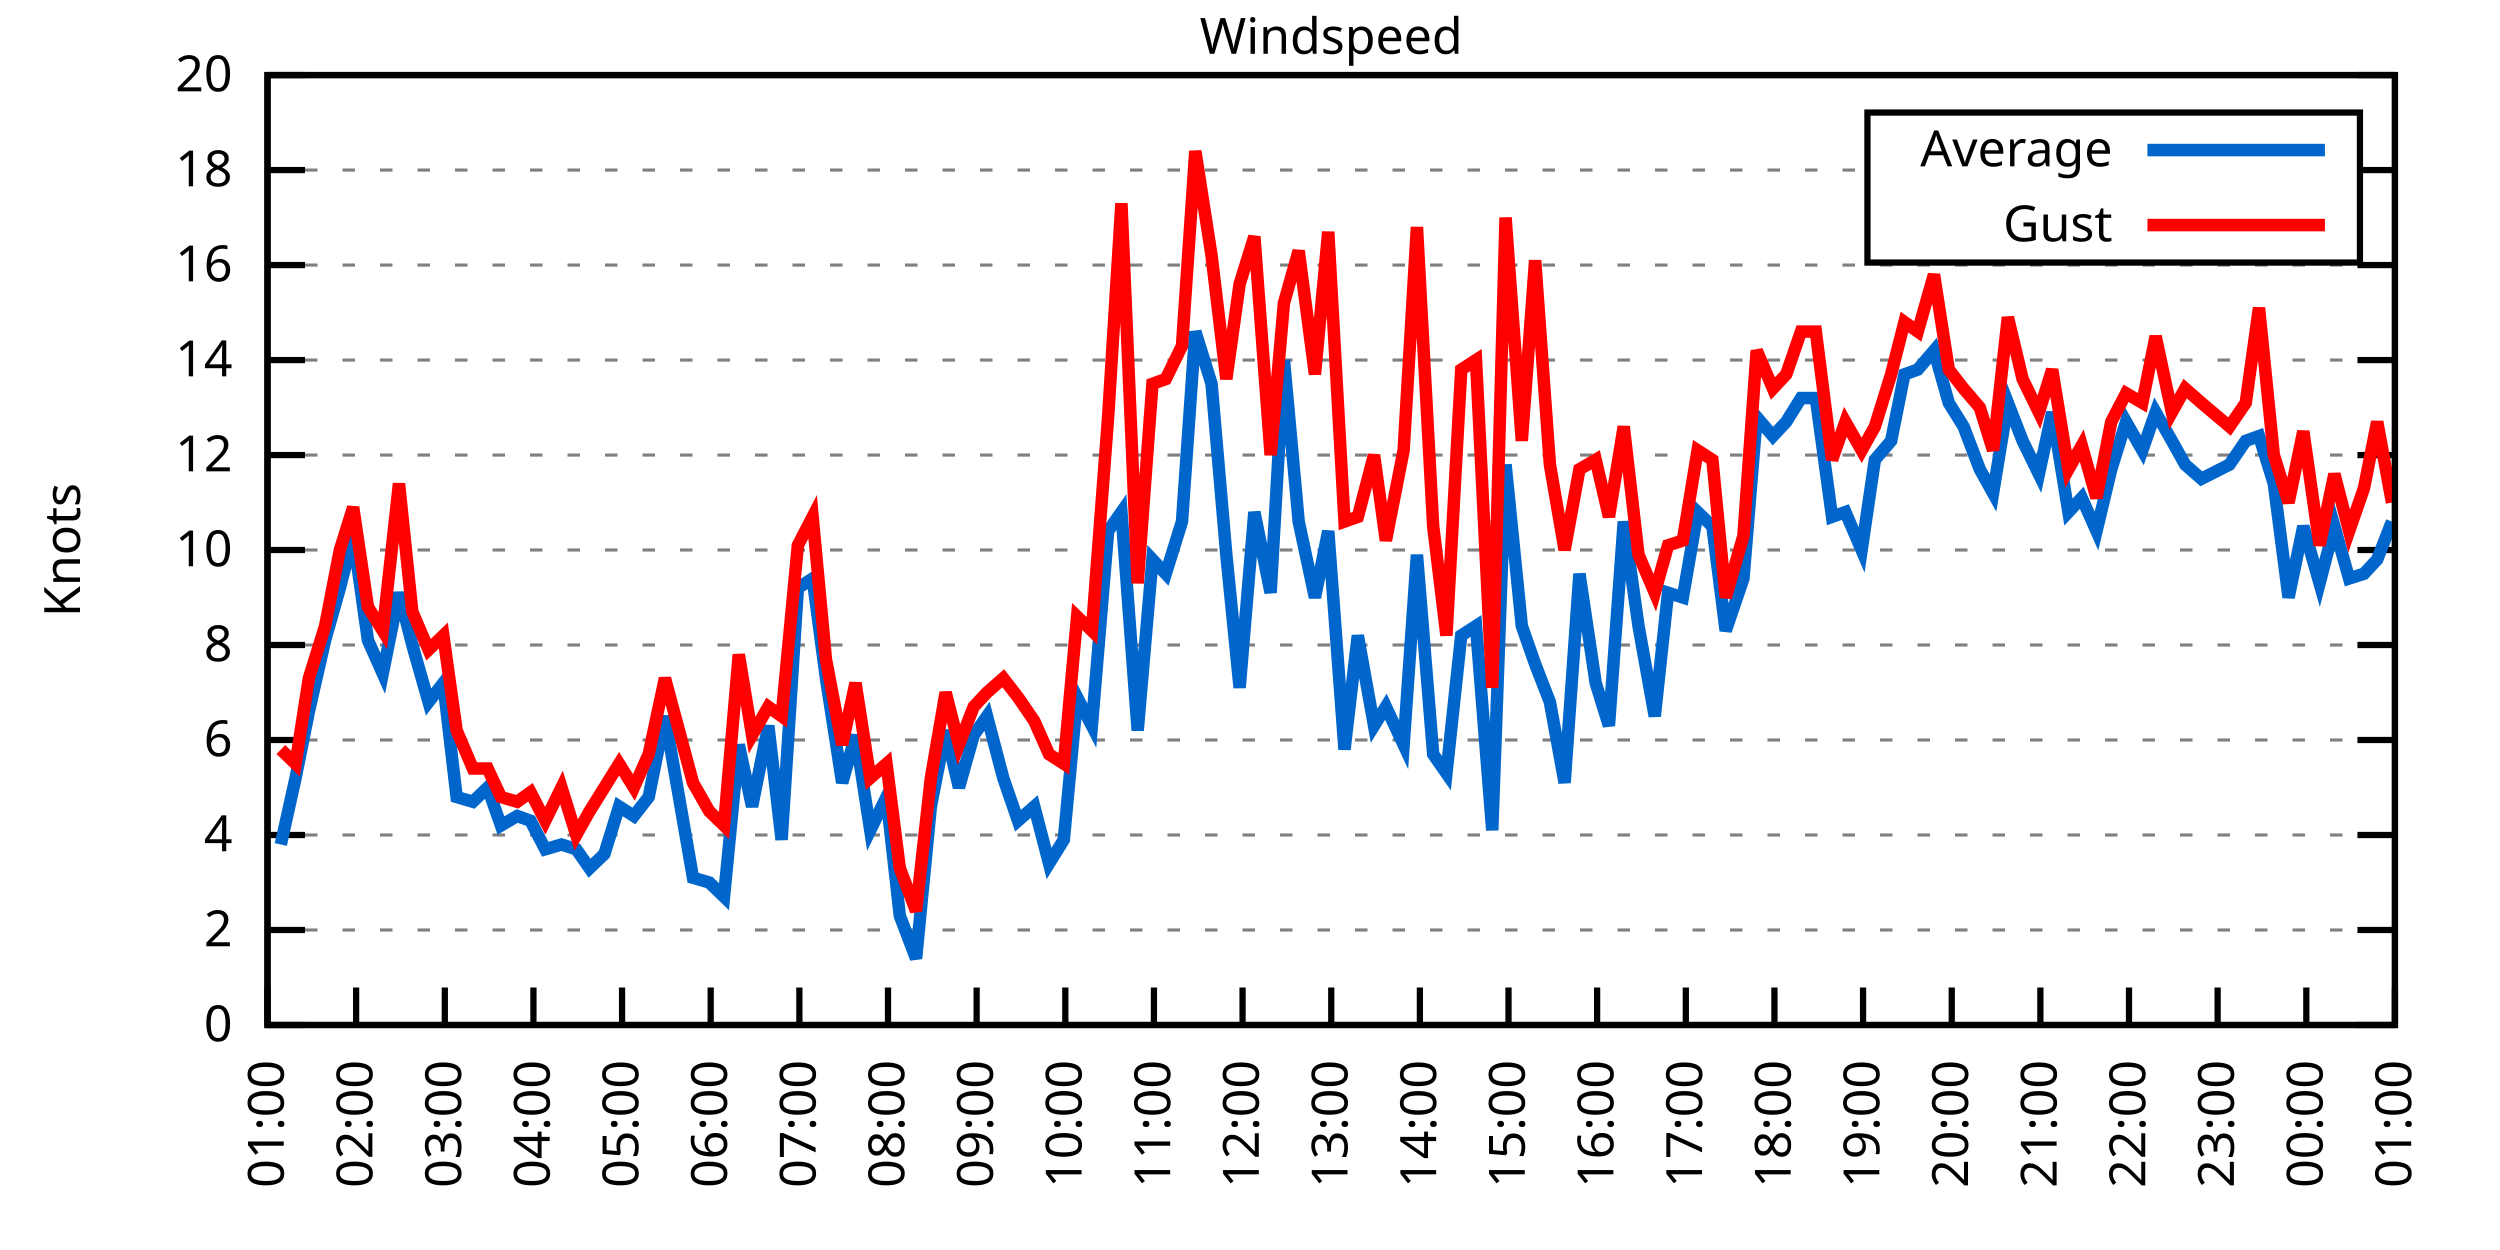
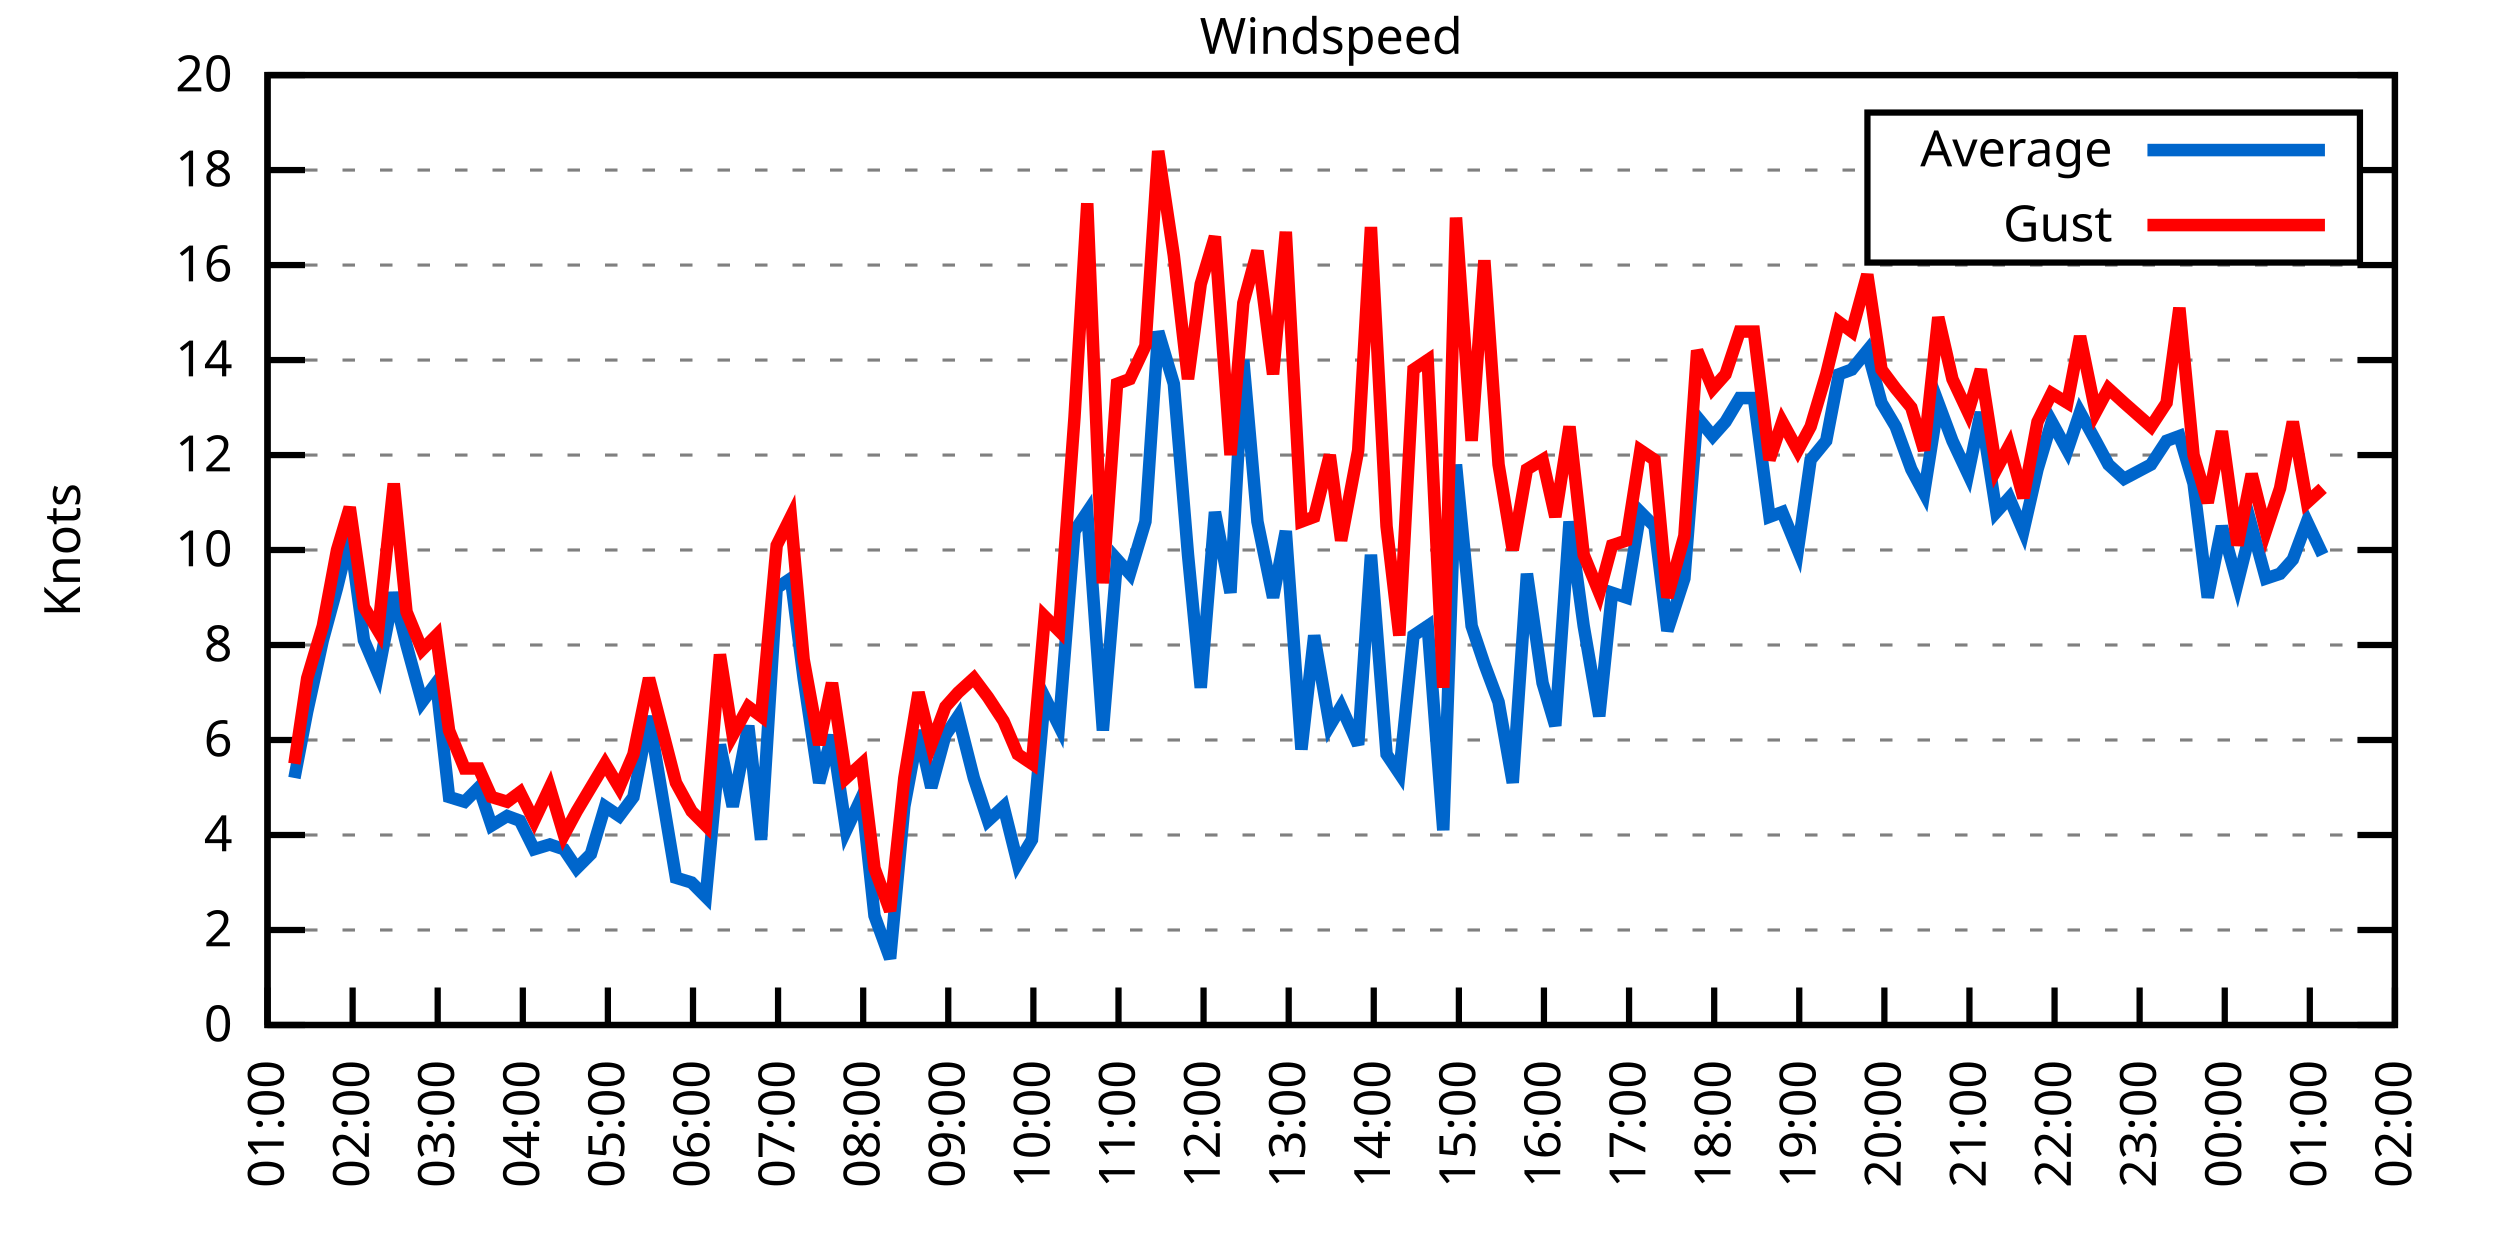
<svg xmlns="http://www.w3.org/2000/svg" xmlns:xlink="http://www.w3.org/1999/xlink" width="400" height="200" viewBox="0 0 400 200">
  <g id="gnuplot_canvas">
    <rect x="0" y="0" width="400" height="200" fill="none" />
    <defs>
      <circle id="gpDot" r="0.5" stroke-width="0.5" stroke="currentColor" />
      <path id="gpPt0" stroke-width="0.333" stroke="currentColor" d="M-1,0 h2 M0,-1 v2" />
      <path id="gpPt1" stroke-width="0.333" stroke="currentColor" d="M-1,-1 L1,1 M1,-1 L-1,1" />
      <path id="gpPt2" stroke-width="0.333" stroke="currentColor" d="M-1,0 L1,0 M0,-1 L0,1 M-1,-1 L1,1 M-1,1 L1,-1" />
      <rect id="gpPt3" stroke-width="0.333" stroke="currentColor" x="-1" y="-1" width="2" height="2" />
      <rect id="gpPt4" stroke-width="0.333" stroke="currentColor" fill="currentColor" x="-1" y="-1" width="2" height="2" />
      <circle id="gpPt5" stroke-width="0.333" stroke="currentColor" cx="0" cy="0" r="1" />
      <use xlink:href="#gpPt5" id="gpPt6" fill="currentColor" stroke="none" />
      <path id="gpPt7" stroke-width="0.333" stroke="currentColor" d="M0,-1.33 L-1.33,0.67 L1.33,0.67 z" />
      <use xlink:href="#gpPt7" id="gpPt8" fill="currentColor" stroke="none" />
      <use xlink:href="#gpPt7" id="gpPt9" stroke="currentColor" transform="rotate(180)" />
      <use xlink:href="#gpPt9" id="gpPt10" fill="currentColor" stroke="none" />
      <use xlink:href="#gpPt3" id="gpPt11" stroke="currentColor" transform="rotate(45)" />
      <use xlink:href="#gpPt11" id="gpPt12" fill="currentColor" stroke="none" />
      <path id="gpPt13" stroke-width="0.333" stroke="currentColor" d="M0,1.330 L1.265,0.411 L0.782,-1.067 L-0.782,-1.076 L-1.265,0.411 z" />
      <use xlink:href="#gpPt13" id="gpPt14" fill="currentColor" stroke="none" />
      <filter id="textbox" filterUnits="objectBoundingBox" x="0" y="0" height="1" width="1">
        <feFlood flood-color="white" flood-opacity="1" result="bgnd" />
        <feComposite in="SourceGraphic" in2="bgnd" operator="atop" />
      </filter>
      <filter id="greybox" filterUnits="objectBoundingBox" x="0" y="0" height="1" width="1">
        <feFlood flood-color="lightgrey" flood-opacity="1" result="grey" />
        <feComposite in="SourceGraphic" in2="grey" operator="atop" />
      </filter>
    </defs>
    <g fill="none" color="white" stroke="currentColor" stroke-width="1.00" stroke-linecap="butt" stroke-linejoin="miter">
</g>
    <g fill="none" color="black" stroke="currentColor" stroke-width="1.00" stroke-linecap="butt" stroke-linejoin="miter">
      <g stroke="none" shape-rendering="crispEdges">
        <polygon fill="rgb(255, 255, 255)" points="42.80,164.00 383.18,164.00 383.18,12.02 42.80,12.02 " />
      </g>
    </g>
    <g fill="none" color="black" stroke="currentColor" stroke-width="1.00" stroke-linecap="butt" stroke-linejoin="miter">
</g>
    <g fill="none" color="black" stroke="black" stroke-width="0.50" stroke-linecap="butt" stroke-linejoin="miter">
</g>
    <g fill="none" color="gray" stroke="currentColor" stroke-width="0.50" stroke-linecap="butt" stroke-linejoin="miter">
      <path stroke="gray" stroke-dasharray="2,4" class="gridline" d="M42.80,164.00 L383.19,164.00  " />
    </g>
    <g fill="none" color="gray" stroke="gray" stroke-width="1.00" stroke-linecap="butt" stroke-linejoin="miter">
</g>
    <g fill="none" color="black" stroke="currentColor" stroke-width="1.00" stroke-linecap="butt" stroke-linejoin="miter">
      <path stroke="black" d="M42.80,164.00 L48.80,164.00 M383.19,164.00 L377.19,164.00  " />
      <g transform="translate(37.20,166.60)" stroke="none" fill="black" font-family="Sans" font-size="8.00" text-anchor="end">
        <text>
          <tspan font-family="Sans"> 0</tspan>
        </text>
      </g>
    </g>
    <g fill="none" color="black" stroke="currentColor" stroke-width="1.00" stroke-linecap="butt" stroke-linejoin="miter">
</g>
    <g fill="none" color="black" stroke="black" stroke-width="0.50" stroke-linecap="butt" stroke-linejoin="miter">
</g>
    <g fill="none" color="gray" stroke="currentColor" stroke-width="0.50" stroke-linecap="butt" stroke-linejoin="miter">
      <path stroke="gray" stroke-dasharray="2,4" class="gridline" d="M42.80,148.80 L383.19,148.80  " />
    </g>
    <g fill="none" color="gray" stroke="gray" stroke-width="1.00" stroke-linecap="butt" stroke-linejoin="miter">
</g>
    <g fill="none" color="black" stroke="currentColor" stroke-width="1.00" stroke-linecap="butt" stroke-linejoin="miter">
      <path stroke="black" d="M42.80,148.80 L48.80,148.80 M383.19,148.80 L377.19,148.80  " />
      <g transform="translate(37.20,151.40)" stroke="none" fill="black" font-family="Sans" font-size="8.00" text-anchor="end">
        <text>
          <tspan font-family="Sans"> 2</tspan>
        </text>
      </g>
    </g>
    <g fill="none" color="black" stroke="currentColor" stroke-width="1.00" stroke-linecap="butt" stroke-linejoin="miter">
</g>
    <g fill="none" color="black" stroke="black" stroke-width="0.50" stroke-linecap="butt" stroke-linejoin="miter">
</g>
    <g fill="none" color="gray" stroke="currentColor" stroke-width="0.50" stroke-linecap="butt" stroke-linejoin="miter">
      <path stroke="gray" stroke-dasharray="2,4" class="gridline" d="M42.80,133.60 L383.19,133.60  " />
    </g>
    <g fill="none" color="gray" stroke="gray" stroke-width="1.00" stroke-linecap="butt" stroke-linejoin="miter">
</g>
    <g fill="none" color="black" stroke="currentColor" stroke-width="1.00" stroke-linecap="butt" stroke-linejoin="miter">
      <path stroke="black" d="M42.80,133.60 L48.80,133.60 M383.19,133.60 L377.19,133.60  " />
      <g transform="translate(37.20,136.20)" stroke="none" fill="black" font-family="Sans" font-size="8.00" text-anchor="end">
        <text>
          <tspan font-family="Sans"> 4</tspan>
        </text>
      </g>
    </g>
    <g fill="none" color="black" stroke="currentColor" stroke-width="1.00" stroke-linecap="butt" stroke-linejoin="miter">
</g>
    <g fill="none" color="black" stroke="black" stroke-width="0.50" stroke-linecap="butt" stroke-linejoin="miter">
</g>
    <g fill="none" color="gray" stroke="currentColor" stroke-width="0.50" stroke-linecap="butt" stroke-linejoin="miter">
      <path stroke="gray" stroke-dasharray="2,4" class="gridline" d="M42.80,118.40 L383.19,118.40  " />
    </g>
    <g fill="none" color="gray" stroke="gray" stroke-width="1.00" stroke-linecap="butt" stroke-linejoin="miter">
</g>
    <g fill="none" color="black" stroke="currentColor" stroke-width="1.00" stroke-linecap="butt" stroke-linejoin="miter">
      <path stroke="black" d="M42.80,118.40 L48.80,118.40 M383.19,118.40 L377.19,118.40  " />
      <g transform="translate(37.20,121.00)" stroke="none" fill="black" font-family="Sans" font-size="8.00" text-anchor="end">
        <text>
          <tspan font-family="Sans"> 6</tspan>
        </text>
      </g>
    </g>
    <g fill="none" color="black" stroke="currentColor" stroke-width="1.00" stroke-linecap="butt" stroke-linejoin="miter">
</g>
    <g fill="none" color="black" stroke="black" stroke-width="0.50" stroke-linecap="butt" stroke-linejoin="miter">
</g>
    <g fill="none" color="gray" stroke="currentColor" stroke-width="0.50" stroke-linecap="butt" stroke-linejoin="miter">
      <path stroke="gray" stroke-dasharray="2,4" class="gridline" d="M42.80,103.20 L383.19,103.20  " />
    </g>
    <g fill="none" color="gray" stroke="gray" stroke-width="1.00" stroke-linecap="butt" stroke-linejoin="miter">
</g>
    <g fill="none" color="black" stroke="currentColor" stroke-width="1.00" stroke-linecap="butt" stroke-linejoin="miter">
      <path stroke="black" d="M42.80,103.20 L48.80,103.20 M383.19,103.20 L377.19,103.20  " />
      <g transform="translate(37.20,105.80)" stroke="none" fill="black" font-family="Sans" font-size="8.00" text-anchor="end">
        <text>
          <tspan font-family="Sans"> 8</tspan>
        </text>
      </g>
    </g>
    <g fill="none" color="black" stroke="currentColor" stroke-width="1.00" stroke-linecap="butt" stroke-linejoin="miter">
</g>
    <g fill="none" color="black" stroke="black" stroke-width="0.50" stroke-linecap="butt" stroke-linejoin="miter">
</g>
    <g fill="none" color="gray" stroke="currentColor" stroke-width="0.50" stroke-linecap="butt" stroke-linejoin="miter">
      <path stroke="gray" stroke-dasharray="2,4" class="gridline" d="M42.80,88.00 L383.19,88.00  " />
    </g>
    <g fill="none" color="gray" stroke="gray" stroke-width="1.00" stroke-linecap="butt" stroke-linejoin="miter">
</g>
    <g fill="none" color="black" stroke="currentColor" stroke-width="1.00" stroke-linecap="butt" stroke-linejoin="miter">
      <path stroke="black" d="M42.80,88.00 L48.80,88.00 M383.19,88.00 L377.19,88.00  " />
      <g transform="translate(37.20,90.60)" stroke="none" fill="black" font-family="Sans" font-size="8.00" text-anchor="end">
        <text>
          <tspan font-family="Sans"> 10</tspan>
        </text>
      </g>
    </g>
    <g fill="none" color="black" stroke="currentColor" stroke-width="1.00" stroke-linecap="butt" stroke-linejoin="miter">
</g>
    <g fill="none" color="black" stroke="black" stroke-width="0.50" stroke-linecap="butt" stroke-linejoin="miter">
</g>
    <g fill="none" color="gray" stroke="currentColor" stroke-width="0.50" stroke-linecap="butt" stroke-linejoin="miter">
      <path stroke="gray" stroke-dasharray="2,4" class="gridline" d="M42.80,72.81 L383.19,72.81  " />
    </g>
    <g fill="none" color="gray" stroke="gray" stroke-width="1.00" stroke-linecap="butt" stroke-linejoin="miter">
</g>
    <g fill="none" color="black" stroke="currentColor" stroke-width="1.00" stroke-linecap="butt" stroke-linejoin="miter">
      <path stroke="black" d="M42.80,72.81 L48.80,72.81 M383.19,72.81 L377.19,72.81  " />
      <g transform="translate(37.20,75.41)" stroke="none" fill="black" font-family="Sans" font-size="8.00" text-anchor="end">
        <text>
          <tspan font-family="Sans"> 12</tspan>
        </text>
      </g>
    </g>
    <g fill="none" color="black" stroke="currentColor" stroke-width="1.00" stroke-linecap="butt" stroke-linejoin="miter">
</g>
    <g fill="none" color="black" stroke="black" stroke-width="0.50" stroke-linecap="butt" stroke-linejoin="miter">
</g>
    <g fill="none" color="gray" stroke="currentColor" stroke-width="0.50" stroke-linecap="butt" stroke-linejoin="miter">
      <path stroke="gray" stroke-dasharray="2,4" class="gridline" d="M42.80,57.61 L383.19,57.61  " />
    </g>
    <g fill="none" color="gray" stroke="gray" stroke-width="1.00" stroke-linecap="butt" stroke-linejoin="miter">
</g>
    <g fill="none" color="black" stroke="currentColor" stroke-width="1.00" stroke-linecap="butt" stroke-linejoin="miter">
      <path stroke="black" d="M42.80,57.61 L48.80,57.61 M383.19,57.61 L377.19,57.61  " />
      <g transform="translate(37.20,60.21)" stroke="none" fill="black" font-family="Sans" font-size="8.00" text-anchor="end">
        <text>
          <tspan font-family="Sans"> 14</tspan>
        </text>
      </g>
    </g>
    <g fill="none" color="black" stroke="currentColor" stroke-width="1.00" stroke-linecap="butt" stroke-linejoin="miter">
</g>
    <g fill="none" color="black" stroke="black" stroke-width="0.50" stroke-linecap="butt" stroke-linejoin="miter">
</g>
    <g fill="none" color="gray" stroke="currentColor" stroke-width="0.50" stroke-linecap="butt" stroke-linejoin="miter">
      <path stroke="gray" stroke-dasharray="2,4" class="gridline" d="M42.80,42.41 L383.19,42.41  " />
    </g>
    <g fill="none" color="gray" stroke="gray" stroke-width="1.00" stroke-linecap="butt" stroke-linejoin="miter">
</g>
    <g fill="none" color="black" stroke="currentColor" stroke-width="1.00" stroke-linecap="butt" stroke-linejoin="miter">
      <path stroke="black" d="M42.80,42.41 L48.80,42.41 M383.19,42.41 L377.19,42.41  " />
      <g transform="translate(37.20,45.01)" stroke="none" fill="black" font-family="Sans" font-size="8.00" text-anchor="end">
        <text>
          <tspan font-family="Sans"> 16</tspan>
        </text>
      </g>
    </g>
    <g fill="none" color="black" stroke="currentColor" stroke-width="1.00" stroke-linecap="butt" stroke-linejoin="miter">
</g>
    <g fill="none" color="black" stroke="black" stroke-width="0.50" stroke-linecap="butt" stroke-linejoin="miter">
</g>
    <g fill="none" color="gray" stroke="currentColor" stroke-width="0.50" stroke-linecap="butt" stroke-linejoin="miter">
      <path stroke="gray" stroke-dasharray="2,4" class="gridline" d="M42.80,27.21 L298.79,27.21 M377.59,27.21 L383.19,27.21  " />
    </g>
    <g fill="none" color="gray" stroke="gray" stroke-width="1.00" stroke-linecap="butt" stroke-linejoin="miter">
</g>
    <g fill="none" color="black" stroke="currentColor" stroke-width="1.00" stroke-linecap="butt" stroke-linejoin="miter">
      <path stroke="black" d="M42.80,27.21 L48.80,27.21 M383.19,27.21 L377.19,27.21  " />
      <g transform="translate(37.20,29.81)" stroke="none" fill="black" font-family="Sans" font-size="8.00" text-anchor="end">
        <text>
          <tspan font-family="Sans"> 18</tspan>
        </text>
      </g>
    </g>
    <g fill="none" color="black" stroke="currentColor" stroke-width="1.00" stroke-linecap="butt" stroke-linejoin="miter">
</g>
    <g fill="none" color="black" stroke="black" stroke-width="0.50" stroke-linecap="butt" stroke-linejoin="miter">
</g>
    <g fill="none" color="gray" stroke="currentColor" stroke-width="0.50" stroke-linecap="butt" stroke-linejoin="miter">
      <path stroke="gray" stroke-dasharray="2,4" class="gridline" d="M42.80,12.01 L383.19,12.01  " />
    </g>
    <g fill="none" color="gray" stroke="gray" stroke-width="1.00" stroke-linecap="butt" stroke-linejoin="miter">
</g>
    <g fill="none" color="black" stroke="currentColor" stroke-width="1.00" stroke-linecap="butt" stroke-linejoin="miter">
      <path stroke="black" d="M42.80,12.01 L48.80,12.01 M383.19,12.01 L377.19,12.01  " />
      <g transform="translate(37.20,14.61)" stroke="none" fill="black" font-family="Sans" font-size="8.00" text-anchor="end">
        <text>
          <tspan font-family="Sans"> 20</tspan>
        </text>
      </g>
    </g>
    <g fill="none" color="black" stroke="currentColor" stroke-width="1.00" stroke-linecap="butt" stroke-linejoin="miter">
      <path stroke="black" d="M42.80,164.00 L42.80,158.00  " />
      <g transform="translate(45.40,169.60) rotate(270.00)" stroke="none" fill="black" font-family="Sans" font-size="8.00" text-anchor="end">
        <text>
          <tspan font-family="Sans">01:00</tspan>
        </text>
      </g>
    </g>
    <g fill="none" color="black" stroke="currentColor" stroke-width="1.00" stroke-linecap="butt" stroke-linejoin="miter">
-       <path stroke="black" d="M56.98,164.00 L56.98,158.00  " />
-       <g transform="translate(59.58,169.60) rotate(270.00)" stroke="none" fill="black" font-family="Sans" font-size="8.00" text-anchor="end">
+       <path stroke="black" d="M56.42,164.00 L56.42,158.00  " />
+       <g transform="translate(59.02,169.60) rotate(270.00)" stroke="none" fill="black" font-family="Sans" font-size="8.00" text-anchor="end">
        <text>
          <tspan font-family="Sans">02:00</tspan>
        </text>
      </g>
    </g>
    <g fill="none" color="black" stroke="currentColor" stroke-width="1.00" stroke-linecap="butt" stroke-linejoin="miter">
-       <path stroke="black" d="M71.17,164.00 L71.17,158.00  " />
-       <g transform="translate(73.77,169.60) rotate(270.00)" stroke="none" fill="black" font-family="Sans" font-size="8.00" text-anchor="end">
+       <path stroke="black" d="M70.03,164.00 L70.03,158.00  " />
+       <g transform="translate(72.63,169.60) rotate(270.00)" stroke="none" fill="black" font-family="Sans" font-size="8.00" text-anchor="end">
        <text>
          <tspan font-family="Sans">03:00</tspan>
        </text>
      </g>
    </g>
    <g fill="none" color="black" stroke="currentColor" stroke-width="1.00" stroke-linecap="butt" stroke-linejoin="miter">
-       <path stroke="black" d="M85.35,164.00 L85.35,158.00  " />
-       <g transform="translate(87.95,169.60) rotate(270.00)" stroke="none" fill="black" font-family="Sans" font-size="8.00" text-anchor="end">
+       <path stroke="black" d="M83.65,164.00 L83.65,158.00  " />
+       <g transform="translate(86.25,169.60) rotate(270.00)" stroke="none" fill="black" font-family="Sans" font-size="8.00" text-anchor="end">
        <text>
          <tspan font-family="Sans">04:00</tspan>
        </text>
      </g>
    </g>
    <g fill="none" color="black" stroke="currentColor" stroke-width="1.00" stroke-linecap="butt" stroke-linejoin="miter">
-       <path stroke="black" d="M99.53,164.00 L99.53,158.00  " />
-       <g transform="translate(102.13,169.60) rotate(270.00)" stroke="none" fill="black" font-family="Sans" font-size="8.00" text-anchor="end">
+       <path stroke="black" d="M97.26,164.00 L97.26,158.00  " />
+       <g transform="translate(99.86,169.60) rotate(270.00)" stroke="none" fill="black" font-family="Sans" font-size="8.00" text-anchor="end">
        <text>
          <tspan font-family="Sans">05:00</tspan>
        </text>
      </g>
    </g>
    <g fill="none" color="black" stroke="currentColor" stroke-width="1.00" stroke-linecap="butt" stroke-linejoin="miter">
-       <path stroke="black" d="M113.71,164.00 L113.71,158.00  " />
-       <g transform="translate(116.31,169.60) rotate(270.00)" stroke="none" fill="black" font-family="Sans" font-size="8.00" text-anchor="end">
+       <path stroke="black" d="M110.88,164.00 L110.88,158.00  " />
+       <g transform="translate(113.48,169.60) rotate(270.00)" stroke="none" fill="black" font-family="Sans" font-size="8.00" text-anchor="end">
        <text>
          <tspan font-family="Sans">06:00</tspan>
        </text>
      </g>
    </g>
    <g fill="none" color="black" stroke="currentColor" stroke-width="1.00" stroke-linecap="butt" stroke-linejoin="miter">
-       <path stroke="black" d="M127.90,164.00 L127.90,158.00  " />
-       <g transform="translate(130.50,169.60) rotate(270.00)" stroke="none" fill="black" font-family="Sans" font-size="8.00" text-anchor="end">
+       <path stroke="black" d="M124.49,164.00 L124.49,158.00  " />
+       <g transform="translate(127.09,169.60) rotate(270.00)" stroke="none" fill="black" font-family="Sans" font-size="8.00" text-anchor="end">
        <text>
          <tspan font-family="Sans">07:00</tspan>
        </text>
      </g>
    </g>
    <g fill="none" color="black" stroke="currentColor" stroke-width="1.00" stroke-linecap="butt" stroke-linejoin="miter">
-       <path stroke="black" d="M142.08,164.00 L142.08,158.00  " />
-       <g transform="translate(144.68,169.60) rotate(270.00)" stroke="none" fill="black" font-family="Sans" font-size="8.00" text-anchor="end">
+       <path stroke="black" d="M138.11,164.00 L138.11,158.00  " />
+       <g transform="translate(140.71,169.60) rotate(270.00)" stroke="none" fill="black" font-family="Sans" font-size="8.00" text-anchor="end">
        <text>
          <tspan font-family="Sans">08:00</tspan>
        </text>
      </g>
    </g>
    <g fill="none" color="black" stroke="currentColor" stroke-width="1.00" stroke-linecap="butt" stroke-linejoin="miter">
-       <path stroke="black" d="M156.26,164.00 L156.26,158.00  " />
-       <g transform="translate(158.86,169.60) rotate(270.00)" stroke="none" fill="black" font-family="Sans" font-size="8.00" text-anchor="end">
+       <path stroke="black" d="M151.72,164.00 L151.72,158.00  " />
+       <g transform="translate(154.32,169.60) rotate(270.00)" stroke="none" fill="black" font-family="Sans" font-size="8.00" text-anchor="end">
        <text>
          <tspan font-family="Sans">09:00</tspan>
        </text>
      </g>
    </g>
    <g fill="none" color="black" stroke="currentColor" stroke-width="1.00" stroke-linecap="butt" stroke-linejoin="miter">
-       <path stroke="black" d="M170.45,164.00 L170.45,158.00  " />
-       <g transform="translate(173.05,169.60) rotate(270.00)" stroke="none" fill="black" font-family="Sans" font-size="8.00" text-anchor="end">
+       <path stroke="black" d="M165.34,164.00 L165.34,158.00  " />
+       <g transform="translate(167.94,169.60) rotate(270.00)" stroke="none" fill="black" font-family="Sans" font-size="8.00" text-anchor="end">
        <text>
          <tspan font-family="Sans">10:00</tspan>
        </text>
      </g>
    </g>
    <g fill="none" color="black" stroke="currentColor" stroke-width="1.00" stroke-linecap="butt" stroke-linejoin="miter">
-       <path stroke="black" d="M184.63,164.00 L184.63,158.00  " />
-       <g transform="translate(187.23,169.60) rotate(270.00)" stroke="none" fill="black" font-family="Sans" font-size="8.00" text-anchor="end">
+       <path stroke="black" d="M178.96,164.00 L178.96,158.00  " />
+       <g transform="translate(181.56,169.60) rotate(270.00)" stroke="none" fill="black" font-family="Sans" font-size="8.00" text-anchor="end">
        <text>
          <tspan font-family="Sans">11:00</tspan>
        </text>
      </g>
    </g>
    <g fill="none" color="black" stroke="currentColor" stroke-width="1.00" stroke-linecap="butt" stroke-linejoin="miter">
-       <path stroke="black" d="M198.81,164.00 L198.81,158.00  " />
-       <g transform="translate(201.41,169.60) rotate(270.00)" stroke="none" fill="black" font-family="Sans" font-size="8.00" text-anchor="end">
+       <path stroke="black" d="M192.57,164.00 L192.57,158.00  " />
+       <g transform="translate(195.17,169.60) rotate(270.00)" stroke="none" fill="black" font-family="Sans" font-size="8.00" text-anchor="end">
        <text>
          <tspan font-family="Sans">12:00</tspan>
        </text>
      </g>
    </g>
    <g fill="none" color="black" stroke="currentColor" stroke-width="1.00" stroke-linecap="butt" stroke-linejoin="miter">
-       <path stroke="black" d="M213.00,164.00 L213.00,158.00  " />
-       <g transform="translate(215.60,169.60) rotate(270.00)" stroke="none" fill="black" font-family="Sans" font-size="8.00" text-anchor="end">
+       <path stroke="black" d="M206.19,164.00 L206.19,158.00  " />
+       <g transform="translate(208.79,169.60) rotate(270.00)" stroke="none" fill="black" font-family="Sans" font-size="8.00" text-anchor="end">
        <text>
          <tspan font-family="Sans">13:00</tspan>
        </text>
      </g>
    </g>
    <g fill="none" color="black" stroke="currentColor" stroke-width="1.00" stroke-linecap="butt" stroke-linejoin="miter">
-       <path stroke="black" d="M227.18,164.00 L227.18,158.00  " />
-       <g transform="translate(229.78,169.60) rotate(270.00)" stroke="none" fill="black" font-family="Sans" font-size="8.00" text-anchor="end">
+       <path stroke="black" d="M219.80,164.00 L219.80,158.00  " />
+       <g transform="translate(222.40,169.60) rotate(270.00)" stroke="none" fill="black" font-family="Sans" font-size="8.00" text-anchor="end">
        <text>
          <tspan font-family="Sans">14:00</tspan>
        </text>
      </g>
    </g>
    <g fill="none" color="black" stroke="currentColor" stroke-width="1.00" stroke-linecap="butt" stroke-linejoin="miter">
-       <path stroke="black" d="M241.36,164.00 L241.36,158.00  " />
-       <g transform="translate(243.96,169.60) rotate(270.00)" stroke="none" fill="black" font-family="Sans" font-size="8.00" text-anchor="end">
+       <path stroke="black" d="M233.42,164.00 L233.42,158.00  " />
+       <g transform="translate(236.02,169.60) rotate(270.00)" stroke="none" fill="black" font-family="Sans" font-size="8.00" text-anchor="end">
        <text>
          <tspan font-family="Sans">15:00</tspan>
        </text>
      </g>
    </g>
    <g fill="none" color="black" stroke="currentColor" stroke-width="1.00" stroke-linecap="butt" stroke-linejoin="miter">
-       <path stroke="black" d="M255.54,164.00 L255.54,158.00  " />
-       <g transform="translate(258.14,169.60) rotate(270.00)" stroke="none" fill="black" font-family="Sans" font-size="8.00" text-anchor="end">
+       <path stroke="black" d="M247.03,164.00 L247.03,158.00  " />
+       <g transform="translate(249.63,169.60) rotate(270.00)" stroke="none" fill="black" font-family="Sans" font-size="8.00" text-anchor="end">
        <text>
          <tspan font-family="Sans">16:00</tspan>
        </text>
      </g>
    </g>
    <g fill="none" color="black" stroke="currentColor" stroke-width="1.00" stroke-linecap="butt" stroke-linejoin="miter">
-       <path stroke="black" d="M269.73,164.00 L269.73,158.00  " />
-       <g transform="translate(272.33,169.60) rotate(270.00)" stroke="none" fill="black" font-family="Sans" font-size="8.00" text-anchor="end">
+       <path stroke="black" d="M260.65,164.00 L260.65,158.00  " />
+       <g transform="translate(263.25,169.60) rotate(270.00)" stroke="none" fill="black" font-family="Sans" font-size="8.00" text-anchor="end">
        <text>
          <tspan font-family="Sans">17:00</tspan>
        </text>
      </g>
    </g>
    <g fill="none" color="black" stroke="currentColor" stroke-width="1.00" stroke-linecap="butt" stroke-linejoin="miter">
-       <path stroke="black" d="M283.91,164.00 L283.91,158.00  " />
-       <g transform="translate(286.51,169.60) rotate(270.00)" stroke="none" fill="black" font-family="Sans" font-size="8.00" text-anchor="end">
+       <path stroke="black" d="M274.27,164.00 L274.27,158.00  " />
+       <g transform="translate(276.87,169.60) rotate(270.00)" stroke="none" fill="black" font-family="Sans" font-size="8.00" text-anchor="end">
        <text>
          <tspan font-family="Sans">18:00</tspan>
        </text>
      </g>
    </g>
    <g fill="none" color="black" stroke="currentColor" stroke-width="1.00" stroke-linecap="butt" stroke-linejoin="miter">
-       <path stroke="black" d="M298.09,164.00 L298.09,158.00  " />
-       <g transform="translate(300.69,169.60) rotate(270.00)" stroke="none" fill="black" font-family="Sans" font-size="8.00" text-anchor="end">
+       <path stroke="black" d="M287.88,164.00 L287.88,158.00  " />
+       <g transform="translate(290.48,169.60) rotate(270.00)" stroke="none" fill="black" font-family="Sans" font-size="8.00" text-anchor="end">
        <text>
          <tspan font-family="Sans">19:00</tspan>
        </text>
      </g>
    </g>
    <g fill="none" color="black" stroke="currentColor" stroke-width="1.00" stroke-linecap="butt" stroke-linejoin="miter">
-       <path stroke="black" d="M312.28,164.00 L312.28,158.00  " />
-       <g transform="translate(314.88,169.60) rotate(270.00)" stroke="none" fill="black" font-family="Sans" font-size="8.00" text-anchor="end">
+       <path stroke="black" d="M301.50,164.00 L301.50,158.00  " />
+       <g transform="translate(304.10,169.60) rotate(270.00)" stroke="none" fill="black" font-family="Sans" font-size="8.00" text-anchor="end">
        <text>
          <tspan font-family="Sans">20:00</tspan>
        </text>
      </g>
    </g>
    <g fill="none" color="black" stroke="currentColor" stroke-width="1.00" stroke-linecap="butt" stroke-linejoin="miter">
-       <path stroke="black" d="M326.46,164.00 L326.46,158.00  " />
-       <g transform="translate(329.06,169.60) rotate(270.00)" stroke="none" fill="black" font-family="Sans" font-size="8.00" text-anchor="end">
+       <path stroke="black" d="M315.11,164.00 L315.11,158.00  " />
+       <g transform="translate(317.71,169.60) rotate(270.00)" stroke="none" fill="black" font-family="Sans" font-size="8.00" text-anchor="end">
        <text>
          <tspan font-family="Sans">21:00</tspan>
        </text>
      </g>
    </g>
    <g fill="none" color="black" stroke="currentColor" stroke-width="1.00" stroke-linecap="butt" stroke-linejoin="miter">
-       <path stroke="black" d="M340.64,164.00 L340.64,158.00  " />
-       <g transform="translate(343.24,169.60) rotate(270.00)" stroke="none" fill="black" font-family="Sans" font-size="8.00" text-anchor="end">
+       <path stroke="black" d="M328.73,164.00 L328.73,158.00  " />
+       <g transform="translate(331.33,169.60) rotate(270.00)" stroke="none" fill="black" font-family="Sans" font-size="8.00" text-anchor="end">
        <text>
          <tspan font-family="Sans">22:00</tspan>
        </text>
      </g>
    </g>
    <g fill="none" color="black" stroke="currentColor" stroke-width="1.00" stroke-linecap="butt" stroke-linejoin="miter">
-       <path stroke="black" d="M354.82,164.00 L354.82,158.00  " />
-       <g transform="translate(357.42,169.60) rotate(270.00)" stroke="none" fill="black" font-family="Sans" font-size="8.00" text-anchor="end">
+       <path stroke="black" d="M342.34,164.00 L342.34,158.00  " />
+       <g transform="translate(344.94,169.60) rotate(270.00)" stroke="none" fill="black" font-family="Sans" font-size="8.00" text-anchor="end">
        <text>
          <tspan font-family="Sans">23:00</tspan>
        </text>
      </g>
    </g>
    <g fill="none" color="black" stroke="currentColor" stroke-width="1.00" stroke-linecap="butt" stroke-linejoin="miter">
-       <path stroke="black" d="M369.01,164.00 L369.01,158.00  " />
-       <g transform="translate(371.61,169.60) rotate(270.00)" stroke="none" fill="black" font-family="Sans" font-size="8.00" text-anchor="end">
+       <path stroke="black" d="M355.96,164.00 L355.96,158.00  " />
+       <g transform="translate(358.56,169.60) rotate(270.00)" stroke="none" fill="black" font-family="Sans" font-size="8.00" text-anchor="end">
        <text>
          <tspan font-family="Sans">00:00</tspan>
+         </text>
+       </g>
+     </g>
+     <g fill="none" color="black" stroke="currentColor" stroke-width="1.00" stroke-linecap="butt" stroke-linejoin="miter">
+       <path stroke="black" d="M369.57,164.00 L369.57,158.00  " />
+       <g transform="translate(372.17,169.60) rotate(270.00)" stroke="none" fill="black" font-family="Sans" font-size="8.00" text-anchor="end">
+         <text>
+           <tspan font-family="Sans">01:00</tspan>
        </text>
      </g>
    </g>
    <g fill="none" color="black" stroke="currentColor" stroke-width="1.00" stroke-linecap="butt" stroke-linejoin="miter">
      <path stroke="black" d="M383.19,164.00 L383.19,158.00  " />
      <g transform="translate(385.79,169.60) rotate(270.00)" stroke="none" fill="black" font-family="Sans" font-size="8.00" text-anchor="end">
        <text>
-           <tspan font-family="Sans">01:00</tspan>
+           <tspan font-family="Sans">02:00</tspan>
        </text>
      </g>
    </g>
    <g fill="none" color="black" stroke="currentColor" stroke-width="1.00" stroke-linecap="butt" stroke-linejoin="miter">
</g>
    <g fill="none" color="black" stroke="currentColor" stroke-width="1.00" stroke-linecap="butt" stroke-linejoin="miter">
      <path stroke="black" d="M42.80,12.01 L42.80,164.00 L383.19,164.00 L383.19,12.01 L42.80,12.01 Z  " />
    </g>
    <g fill="none" color="black" stroke="currentColor" stroke-width="1.00" stroke-linecap="butt" stroke-linejoin="miter">
</g>
    <g fill="none" color="black" stroke="currentColor" stroke-width="1.00" stroke-linecap="butt" stroke-linejoin="miter">
      <path stroke="black" d="M298.79,42.01 L298.79,18.01 L377.59,18.01 L377.59,42.01 L298.79,42.01 Z  " />
    </g>
    <g id="Windspeed_plot_1">
      <g fill="none" color="white" stroke="black" stroke-width="2.00" stroke-linecap="butt" stroke-linejoin="miter">
</g>
      <g fill="none" color="black" stroke="currentColor" stroke-width="2.00" stroke-linecap="butt" stroke-linejoin="miter">
        <g transform="translate(337.99,26.61)" stroke="none" fill="black" font-family="Sans" font-size="8.00" text-anchor="end">
          <text>
            <tspan font-family="Sans">Average</tspan>
          </text>
        </g>
      </g>
      <g fill="none" color="black" stroke="currentColor" stroke-width="2.00" stroke-linecap="butt" stroke-linejoin="miter">
-         <path stroke="rgb(  0, 102, 204)" d="M343.59,24.01 L371.99,24.01 M44.93,135.12 L47.29,124.48 L49.42,113.84 L52.02,102.44 L54.38,94.08 L56.51,85.73   L58.87,102.44 L61.24,107.76 L63.84,94.84 L65.97,103.20 L68.57,112.32 L70.93,109.28 L73.06,127.52 L75.66,128.28   L78.02,126.00 L80.15,132.08 L82.75,130.56 L84.88,131.32 L87.24,135.88 L89.84,135.12 L92.20,135.88 L94.33,138.92   L96.70,136.64 L99.06,129.04 L101.42,130.56 L103.79,127.52 L106.39,114.60 L110.88,140.44 L113.48,141.20 L115.84,143.48   L118.21,119.16 L120.33,129.04 L122.93,116.12 L125.06,134.36 L127.66,94.08 L130.02,92.56 L132.15,108.52 L134.75,125.24   L136.88,117.64 L139.24,132.84 L141.84,127.52 L143.97,146.52 L146.57,153.36 L148.94,129.04 L151.30,116.88 L153.43,126.00   L155.79,117.64 L157.92,114.60 L160.52,124.48 L162.88,131.32 L165.48,129.04 L167.85,138.16 L170.21,134.36 L172.34,111.56   L174.70,116.12 L177.30,84.97 L179.43,81.93 L182.03,116.88 L184.39,89.52 L186.52,91.80 L189.12,83.45 L191.25,53.05   L193.85,61.41 L196.21,88.76 L198.34,110.04 L200.70,81.93 L203.30,94.84 L205.43,57.61 L207.79,83.45 L210.39,95.60   L212.52,84.97 L215.12,119.92 L217.25,101.68 L219.85,116.12 L221.74,113.08 L224.58,119.16 L226.71,88.76 L229.31,120.68   L231.43,123.72 L233.80,101.68 L236.16,100.16 L238.76,132.84 L240.89,74.33 L243.49,100.16 L245.62,106.24 L247.98,112.32   L250.34,125.24 L252.71,91.80 L255.31,109.28 L257.43,116.12 L259.80,83.45 L262.16,100.16 L264.76,114.60 L266.89,94.84   L269.25,95.60 L271.62,81.93 L273.98,84.21 L276.11,100.92 L278.95,92.56 L281.07,66.73 L283.67,69.77 L285.80,67.49   L288.16,63.69 L290.53,63.69 L293.13,82.69 L295.26,81.93 L297.86,88.00 L299.98,73.57 L302.58,70.53 L304.71,59.89   L306.84,59.13 L309.44,56.09 L311.80,64.45 L314.17,68.25 L316.77,75.09 L318.89,78.89 L321.26,64.45 L323.62,70.53   L326.22,75.85 L328.35,65.97 L330.95,81.93 L333.08,79.65 L335.44,84.97 L337.80,75.09 L340.17,67.49 L342.77,72.05   L344.90,65.97 L347.50,70.53 L349.62,74.33 L352.22,76.61 L356.72,74.33 L359.32,70.53 L361.44,69.77 L363.81,77.37   L366.17,95.60 L368.53,84.21 L371.13,93.32 L373.50,84.21 L375.86,92.56 L378.23,91.80 L380.35,89.52 L382.72,83.45    " />
+         <path stroke="rgb(  0, 102, 204)" d="M343.59,24.01 L371.99,24.01 M47.11,124.48 L49.15,113.84 L51.65,102.44 L53.92,94.08 L55.96,85.73 L58.23,102.44   L60.50,107.76 L63.00,94.84 L65.04,103.20 L67.54,112.32 L69.80,109.28 L71.85,127.52 L74.34,128.28 L76.61,126.00   L78.65,132.08 L81.15,130.56 L83.19,131.32 L85.46,135.88 L87.96,135.12 L90.23,135.88 L92.27,138.92 L94.54,136.64   L96.81,129.04 L99.08,130.56 L101.35,127.52 L103.84,114.60 L108.15,140.44 L110.65,141.20 L112.92,143.48 L115.19,119.16   L117.23,129.04 L119.73,116.12 L121.77,134.36 L124.27,94.08 L126.54,92.56 L128.58,108.52 L131.07,125.24 L133.12,117.64   L135.39,132.84 L137.88,127.52 L139.92,146.52 L142.42,153.36 L144.69,129.04 L146.96,116.88 L149.00,126.00 L151.27,117.64   L153.31,114.60 L155.81,124.48 L158.08,131.32 L160.57,129.04 L162.84,138.16 L165.11,134.36 L167.16,111.56 L169.43,116.12   L171.92,84.97 L173.96,81.93 L176.46,116.88 L178.73,89.52 L180.77,91.80 L183.27,83.45 L185.31,53.05 L187.81,61.41   L190.08,88.76 L192.12,110.04 L194.39,81.93 L196.88,94.84 L198.93,57.61 L201.19,83.45 L203.69,95.60 L205.73,84.97   L208.23,119.92 L210.27,101.68 L212.77,116.12 L214.58,113.08 L217.31,119.16 L219.35,88.76 L221.85,120.68 L223.89,123.72   L226.16,101.68 L228.43,100.16 L230.92,132.84 L232.96,74.33 L235.46,100.16 L237.50,106.24 L239.77,112.32 L242.04,125.24   L244.31,91.80 L246.81,109.28 L248.85,116.12 L251.12,83.45 L253.39,100.16 L255.88,114.60 L257.93,94.84 L260.20,95.60   L262.47,81.93 L264.73,84.21 L266.78,100.92 L269.50,92.56 L271.54,66.73 L274.04,69.77 L276.08,67.49 L278.35,63.69   L280.62,63.69 L283.12,82.69 L285.16,81.93 L287.65,88.00 L289.70,73.57 L292.19,70.53 L294.23,59.89 L296.28,59.13   L298.77,56.09 L301.04,64.45 L303.31,68.25 L305.81,75.09 L307.85,78.89 L310.12,64.45 L312.39,70.53 L314.89,75.85   L316.93,65.97 L319.42,81.93 L321.47,79.65 L323.74,84.97 L326.00,75.09 L328.27,67.49 L330.77,72.05 L332.81,65.97   L335.31,70.53 L337.35,74.33 L339.85,76.61 L344.16,74.33 L346.65,70.53 L348.70,69.77 L350.97,77.37 L353.24,95.60   L355.50,84.21 L358.00,93.32 L360.27,84.21 L362.54,92.56 L364.81,91.80 L366.85,89.52 L369.12,83.45 L371.62,88.76    " />
      </g>
    </g>
    <g id="Windspeed_plot_2">
      <g fill="none" color="black" stroke="currentColor" stroke-width="2.00" stroke-linecap="butt" stroke-linejoin="miter">
        <g transform="translate(337.99,38.61)" stroke="none" fill="black" font-family="Sans" font-size="8.00" text-anchor="end">
          <text>
            <tspan font-family="Sans">Gust</tspan>
          </text>
        </g>
      </g>
      <g fill="none" color="black" stroke="currentColor" stroke-width="2.00" stroke-linecap="butt" stroke-linejoin="miter">
-         <path stroke="rgb(255,   0,   0)" d="M343.59,36.01 L371.99,36.01 M44.93,119.92 L47.29,122.20 L49.42,108.52 L52.02,100.16 L54.38,88.00 L56.51,81.17   L58.87,97.12 L61.24,100.92 L63.84,77.37 L65.97,97.88 L68.57,103.96 L70.93,101.68 L73.06,116.88 L75.66,122.96   L78.02,122.96 L80.15,127.52 L82.75,128.28 L84.88,126.76 L87.24,131.32 L89.84,126.00 L92.20,133.60 L94.33,129.80   L96.70,126.00 L99.06,122.20 L101.42,126.00 L103.79,120.68 L106.39,108.52 L110.88,125.24 L113.48,129.80 L115.84,132.08   L118.21,104.72 L120.33,117.64 L122.93,113.08 L125.06,114.60 L127.66,87.25 L130.02,82.69 L132.15,105.48 L134.75,119.16   L136.88,109.28 L139.24,124.48 L141.84,122.20 L143.97,138.92 L146.57,145.76 L148.94,124.48 L151.30,110.80 L153.43,119.16   L155.79,113.08 L157.92,110.80 L160.52,108.52 L162.88,111.56 L165.48,115.36 L167.85,120.68 L170.21,122.20 L172.34,98.64   L174.70,100.92 L177.30,66.73 L179.43,32.53 L182.03,93.32 L184.39,61.41 L186.52,60.65 L189.12,55.33 L191.25,24.17   L193.85,40.89 L196.21,60.65 L198.34,45.45 L200.70,37.85 L203.30,72.81 L205.43,48.49 L207.79,40.13 L210.39,59.89   L212.52,37.09 L215.12,83.45 L217.25,82.69 L219.85,72.81 L221.74,86.49 L224.58,72.05 L226.71,36.33 L229.31,84.21   L231.43,101.68 L233.80,59.13 L236.16,57.61 L238.76,110.04 L240.89,34.81 L243.49,70.53 L245.62,41.65 L247.98,74.33   L250.34,88.00 L252.71,75.09 L255.31,73.57 L257.43,82.69 L259.80,68.25 L262.16,88.76 L264.76,94.84 L266.89,87.25   L269.25,86.49 L271.62,72.05 L273.98,73.57 L276.11,95.60 L278.95,85.73 L281.07,56.09 L283.67,62.17 L285.80,59.89   L288.16,53.05 L290.53,53.05 L293.13,73.57 L295.26,67.49 L297.86,72.05 L299.98,68.25 L302.58,59.89 L304.71,51.53   L306.84,53.05 L309.44,43.93 L311.80,59.13 L314.17,62.17 L316.77,65.21 L318.89,72.05 L321.26,50.77 L323.62,60.65   L326.22,65.97 L328.35,59.13 L330.95,75.09 L333.08,71.29 L335.44,79.65 L337.80,67.49 L340.17,62.93 L342.77,64.45   L344.90,53.81 L347.50,65.97 L349.62,62.17 L352.22,64.45 L356.72,68.25 L359.32,64.45 L361.44,49.25 L363.81,72.81   L366.17,80.41 L368.53,69.01 L371.13,87.25 L373.50,75.85 L375.86,84.97 L378.23,78.13 L380.35,67.49 L382.72,80.41    " />
+         <path stroke="rgb(255,   0,   0)" d="M343.59,36.01 L371.99,36.01 M47.11,122.20 L49.15,108.52 L51.65,100.16 L53.92,88.00 L55.96,81.17 L58.23,97.12   L60.50,100.92 L63.00,77.37 L65.04,97.88 L67.54,103.96 L69.80,101.68 L71.85,116.88 L74.34,122.96 L76.61,122.96   L78.65,127.52 L81.15,128.28 L83.19,126.76 L85.46,131.32 L87.96,126.00 L90.23,133.60 L92.27,129.80 L94.54,126.00   L96.81,122.20 L99.08,126.00 L101.35,120.68 L103.84,108.52 L108.15,125.24 L110.65,129.80 L112.92,132.08 L115.19,104.72   L117.23,117.64 L119.73,113.08 L121.77,114.60 L124.27,87.25 L126.54,82.69 L128.58,105.48 L131.07,119.16 L133.12,109.28   L135.39,124.48 L137.88,122.20 L139.92,138.92 L142.42,145.76 L144.69,124.48 L146.96,110.80 L149.00,119.16 L151.27,113.08   L153.31,110.80 L155.81,108.52 L158.08,111.56 L160.57,115.36 L162.84,120.68 L165.11,122.20 L167.16,98.64 L169.43,100.92   L171.92,66.73 L173.96,32.53 L176.46,93.32 L178.73,61.41 L180.77,60.65 L183.27,55.33 L185.31,24.17 L187.81,40.89   L190.08,60.65 L192.12,45.45 L194.39,37.85 L196.88,72.81 L198.93,48.49 L201.19,40.13 L203.69,59.89 L205.73,37.09   L208.23,83.45 L210.27,82.69 L212.77,72.81 L214.58,86.49 L217.31,72.05 L219.35,36.33 L221.85,84.21 L223.89,101.68   L226.16,59.13 L228.43,57.61 L230.92,110.04 L232.96,34.81 L235.46,70.53 L237.50,41.65 L239.77,74.33 L242.04,88.00   L244.31,75.09 L246.81,73.57 L248.85,82.69 L251.12,68.25 L253.39,88.76 L255.88,94.84 L257.93,87.25 L260.20,86.49   L262.47,72.05 L264.73,73.57 L266.78,95.60 L269.50,85.73 L271.54,56.09 L274.04,62.17 L276.08,59.89 L278.35,53.05   L280.62,53.05 L283.12,73.57 L285.16,67.49 L287.65,72.05 L289.70,68.25 L292.19,59.89 L294.23,51.53 L296.28,53.05   L298.77,43.93 L301.04,59.13 L303.31,62.17 L305.81,65.21 L307.85,72.05 L310.12,50.77 L312.39,60.65 L314.89,65.97   L316.93,59.13 L319.42,75.09 L321.47,71.29 L323.74,79.65 L326.00,67.49 L328.27,62.93 L330.77,64.45 L332.81,53.81   L335.31,65.97 L337.35,62.17 L339.85,64.45 L344.16,68.25 L346.65,64.45 L348.70,49.25 L350.97,72.81 L353.24,80.41   L355.50,69.01 L358.00,87.25 L360.27,75.85 L362.54,84.97 L364.81,78.13 L366.85,67.49 L369.12,80.41 L371.62,78.13    " />
      </g>
    </g>
    <g fill="none" color="black" stroke="currentColor" stroke-width="2.00" stroke-linecap="butt" stroke-linejoin="miter">
</g>
    <g fill="none" color="black" stroke="black" stroke-width="1.00" stroke-linecap="butt" stroke-linejoin="miter">
</g>
    <g fill="none" color="black" stroke="currentColor" stroke-width="1.00" stroke-linecap="butt" stroke-linejoin="miter">
      <path stroke="black" d="M42.80,12.01 L42.80,164.00 L383.19,164.00 L383.19,12.01 L42.80,12.01 Z  " />
      <g transform="translate(12.80,88.01) rotate(270.00)" stroke="none" fill="black" font-family="Sans" font-size="8.00" text-anchor="middle">
        <text>
          <tspan font-family="Sans">Knots</tspan>
        </text>
      </g>
    </g>
    <g fill="none" color="black" stroke="currentColor" stroke-width="1.00" stroke-linecap="butt" stroke-linejoin="miter">
</g>
    <g fill="none" color="black" stroke="currentColor" stroke-width="1.00" stroke-linecap="butt" stroke-linejoin="miter">
      <g transform="translate(212.99,8.61)" stroke="none" fill="black" font-family="Sans" font-size="8.00" text-anchor="middle">
        <text>
          <tspan font-family="Sans">Windspeed</tspan>
        </text>
      </g>
    </g>
    <g fill="none" color="black" stroke="currentColor" stroke-width="1.00" stroke-linecap="butt" stroke-linejoin="miter">
</g>
  </g>
</svg>
